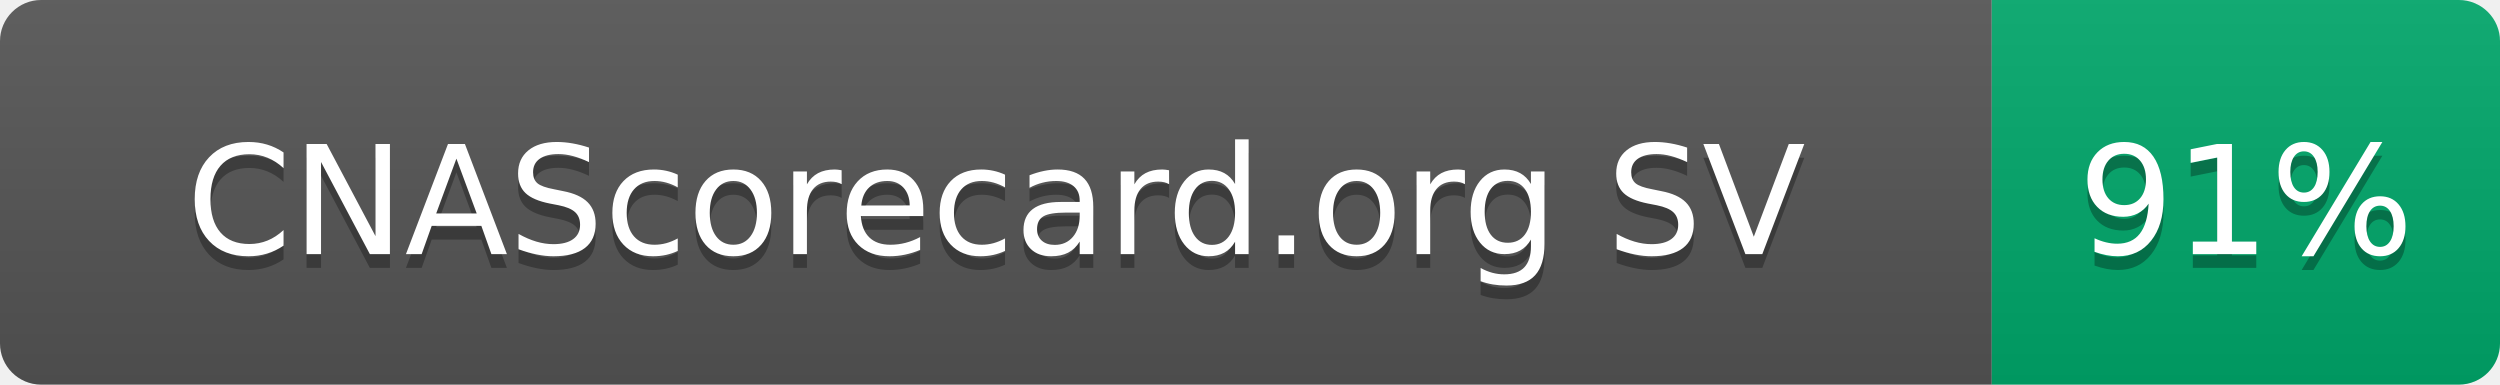
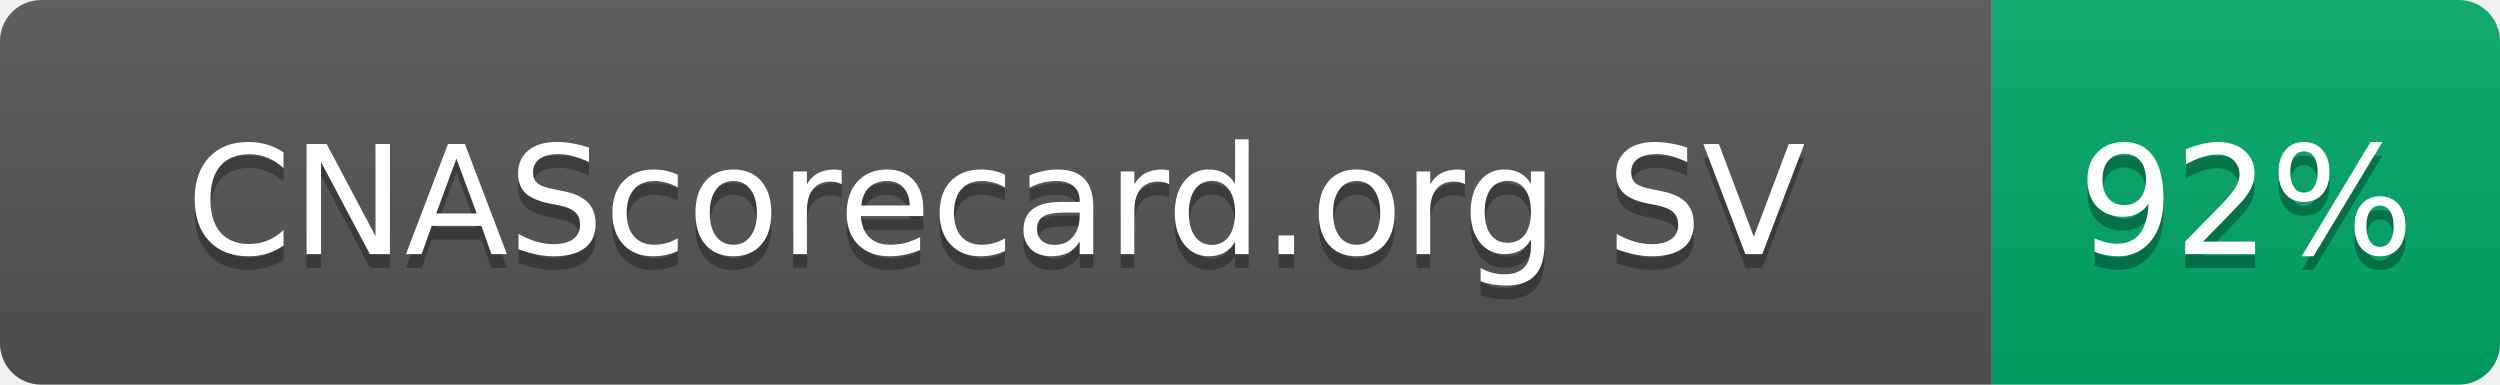
- <svg xmlns="http://www.w3.org/2000/svg" width="182" height="28" role="img" aria-label="CNAScorecard.org SV: 91%">
+ <svg xmlns="http://www.w3.org/2000/svg" width="182" height="28" role="img" aria-label="CNAScorecard.org SV: 92%">
  <linearGradient id="s" x2="0" y2="100%">
    <stop offset="0" stop-color="#bbb" stop-opacity=".1" />
    <stop offset="1" stop-opacity=".1" />
  </linearGradient>
  <clipPath id="r">
    <rect width="182" height="28" rx="3" fill="#fff" />
  </clipPath>
  <g clip-path="url(#r)">
    <rect width="145" height="28" fill="#555" />
    <rect x="145" width="37" height="28" fill="#00A86B" />
    <rect width="182" height="28" fill="url(#s)" />
  </g>
  <g fill="#fff" text-anchor="middle" font-family="Verdana,Geneva,DejaVu Sans,sans-serif" text-rendering="geometricPrecision" font-size="110">
    <text aria-hidden="true" x="725" y="195" fill="#010101" fill-opacity=".3" transform="scale(.1)" textLength="1178">CNAScorecard.org SV</text>
    <text x="725" y="185" transform="scale(.1)" fill="#fff" textLength="1178">CNAScorecard.org SV</text>
-     <text aria-hidden="true" x="1635" y="195" fill="#010101" fill-opacity=".3" transform="scale(.1)" textLength="210">91%</text>
-     <text x="1635" y="185" transform="scale(.1)" fill="#fff" textLength="210">91%</text>
+     <text aria-hidden="true" x="1635" y="195" fill="#010101" fill-opacity=".3" transform="scale(.1)" textLength="210">92%</text>
+     <text x="1635" y="185" transform="scale(.1)" fill="#fff" textLength="210">92%</text>
  </g>
</svg>
